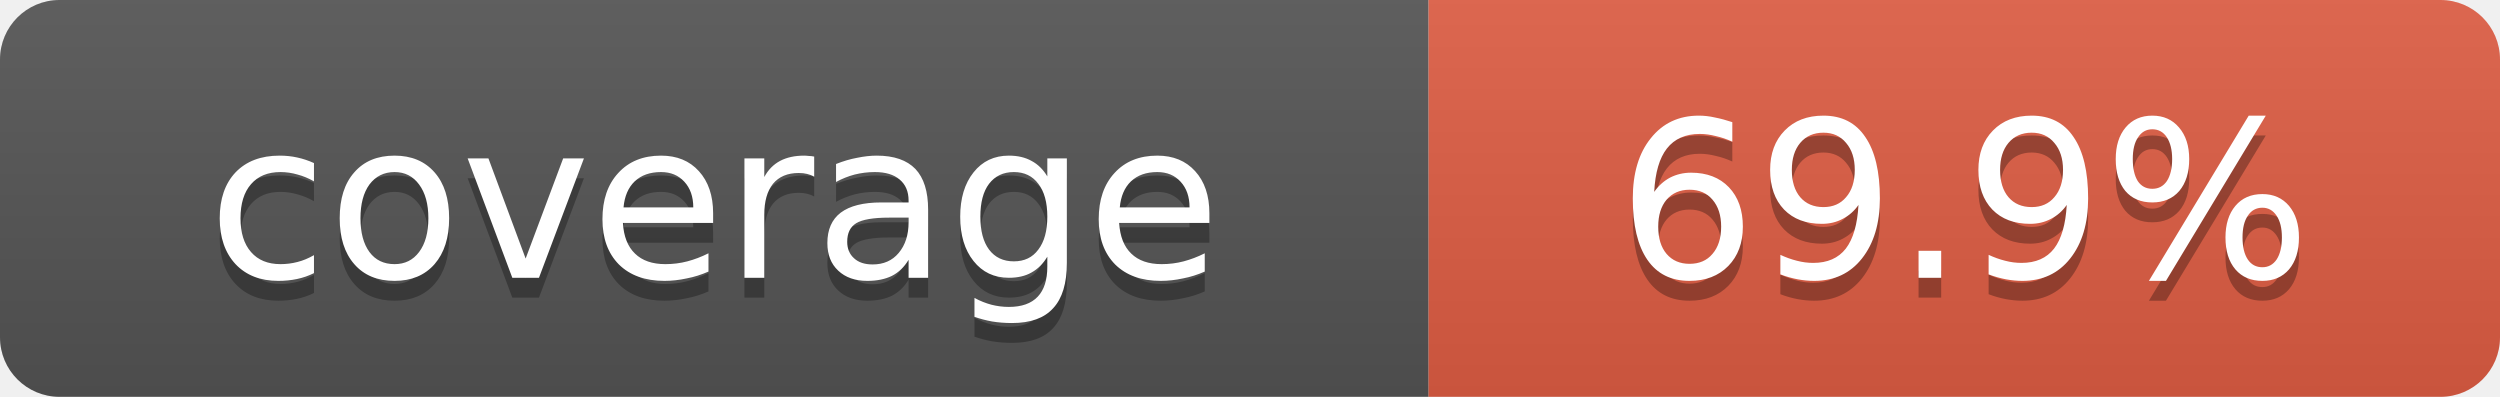
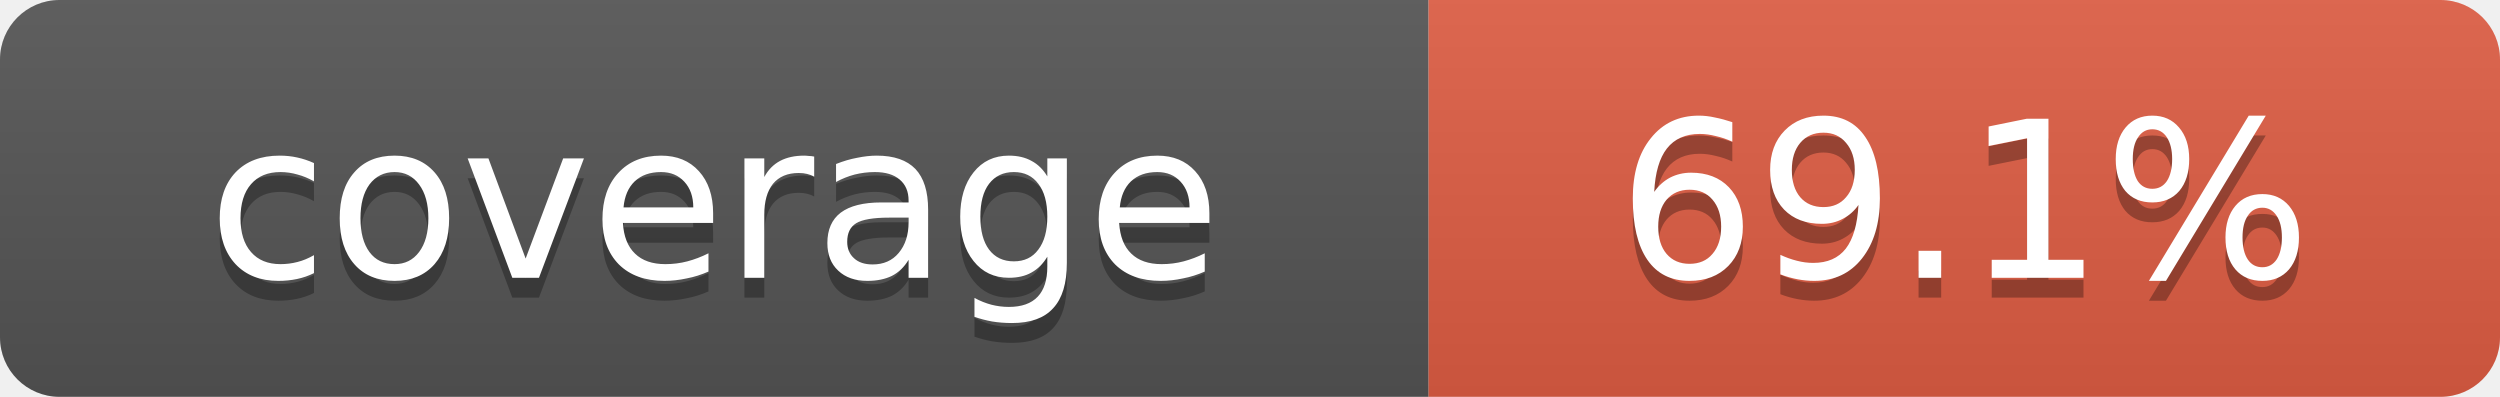
- <svg xmlns="http://www.w3.org/2000/svg" width="126" height="20" role="img" aria-label="coverage: 69.9%">
+ <svg xmlns="http://www.w3.org/2000/svg" width="126" height="20" role="img" aria-label="coverage: 69.1%">
  <linearGradient id="s" x2="0" y2="100%">
    <stop offset="0" stop-color="#bbb" stop-opacity=".1" />
    <stop offset="1" stop-opacity=".1" />
  </linearGradient>
  <clipPath id="r">
    <rect width="126" height="20" rx="3" />
  </clipPath>
  <g clip-path="url(#r)">
    <rect width="72" height="20" fill="#555" />
    <rect x="72" width="54" height="20" fill="#e05d44" />
    <rect width="126" height="20" fill="url(#s)" />
  </g>
  <g fill="#fff" text-anchor="middle" font-family="Verdana,Geneva,DejaVu Sans,sans-serif" font-size="11">
    <text x="36" y="15" fill="#010101" fill-opacity=".3">coverage</text>
    <text x="36" y="14">coverage</text>
-     <text x="99" y="15" fill="#010101" fill-opacity=".3">69.9%</text>
-     <text x="99" y="14">69.9%</text>
+     <text x="99" y="15" fill="#010101" fill-opacity=".3">69.1%</text>
+     <text x="99" y="14">69.1%</text>
  </g>
</svg>
